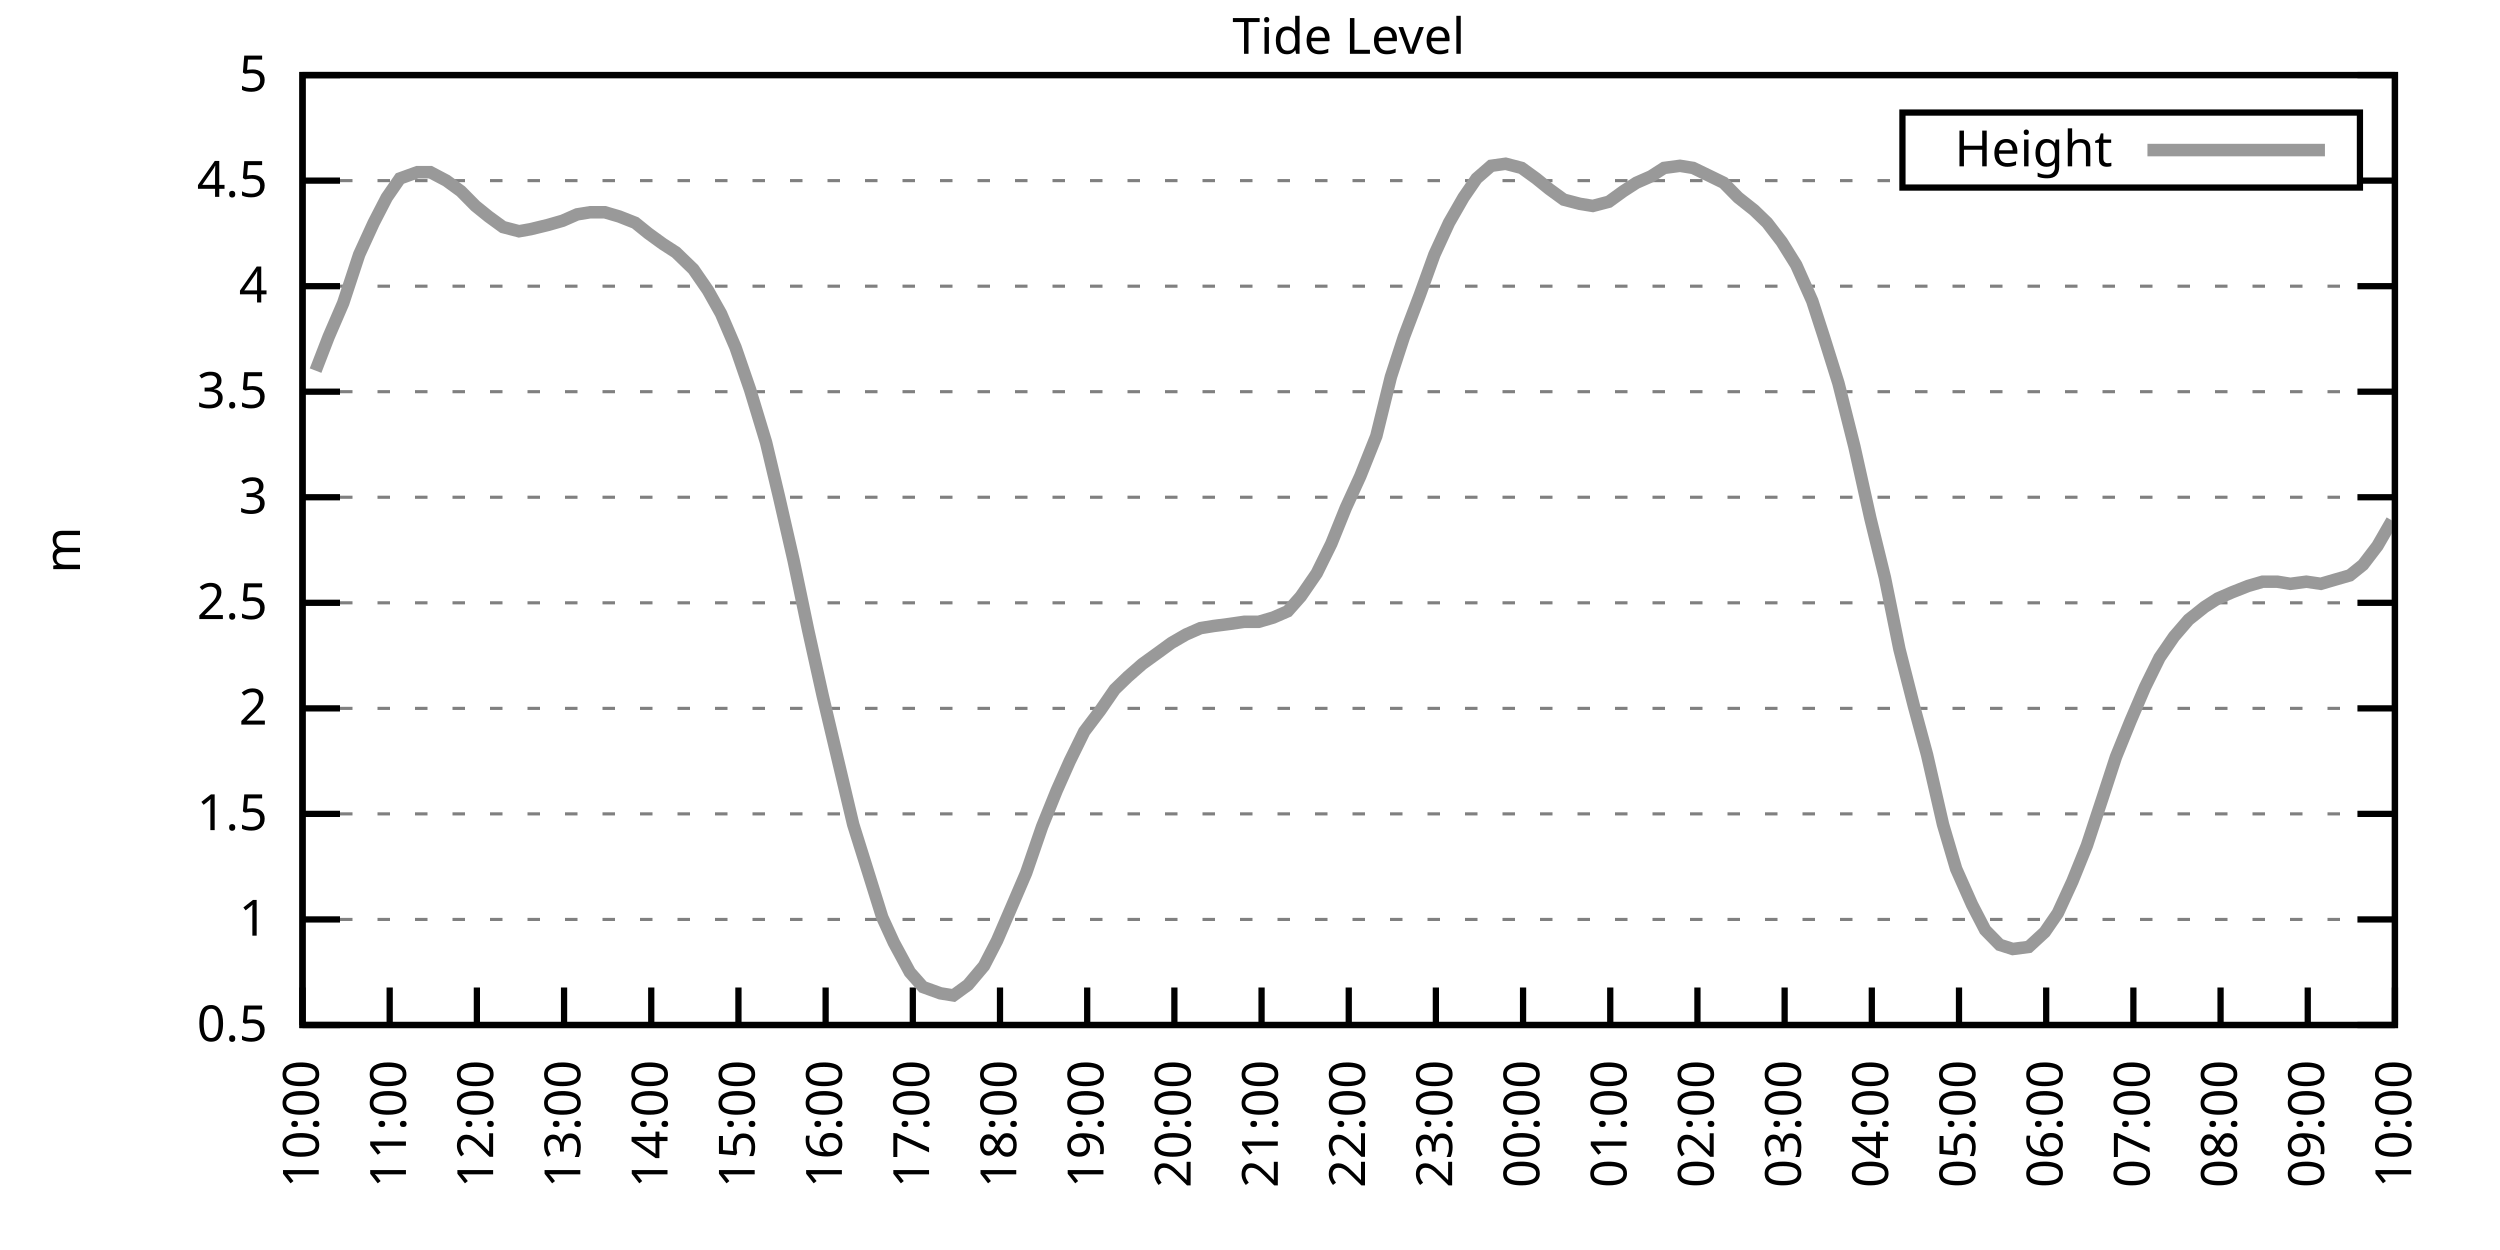
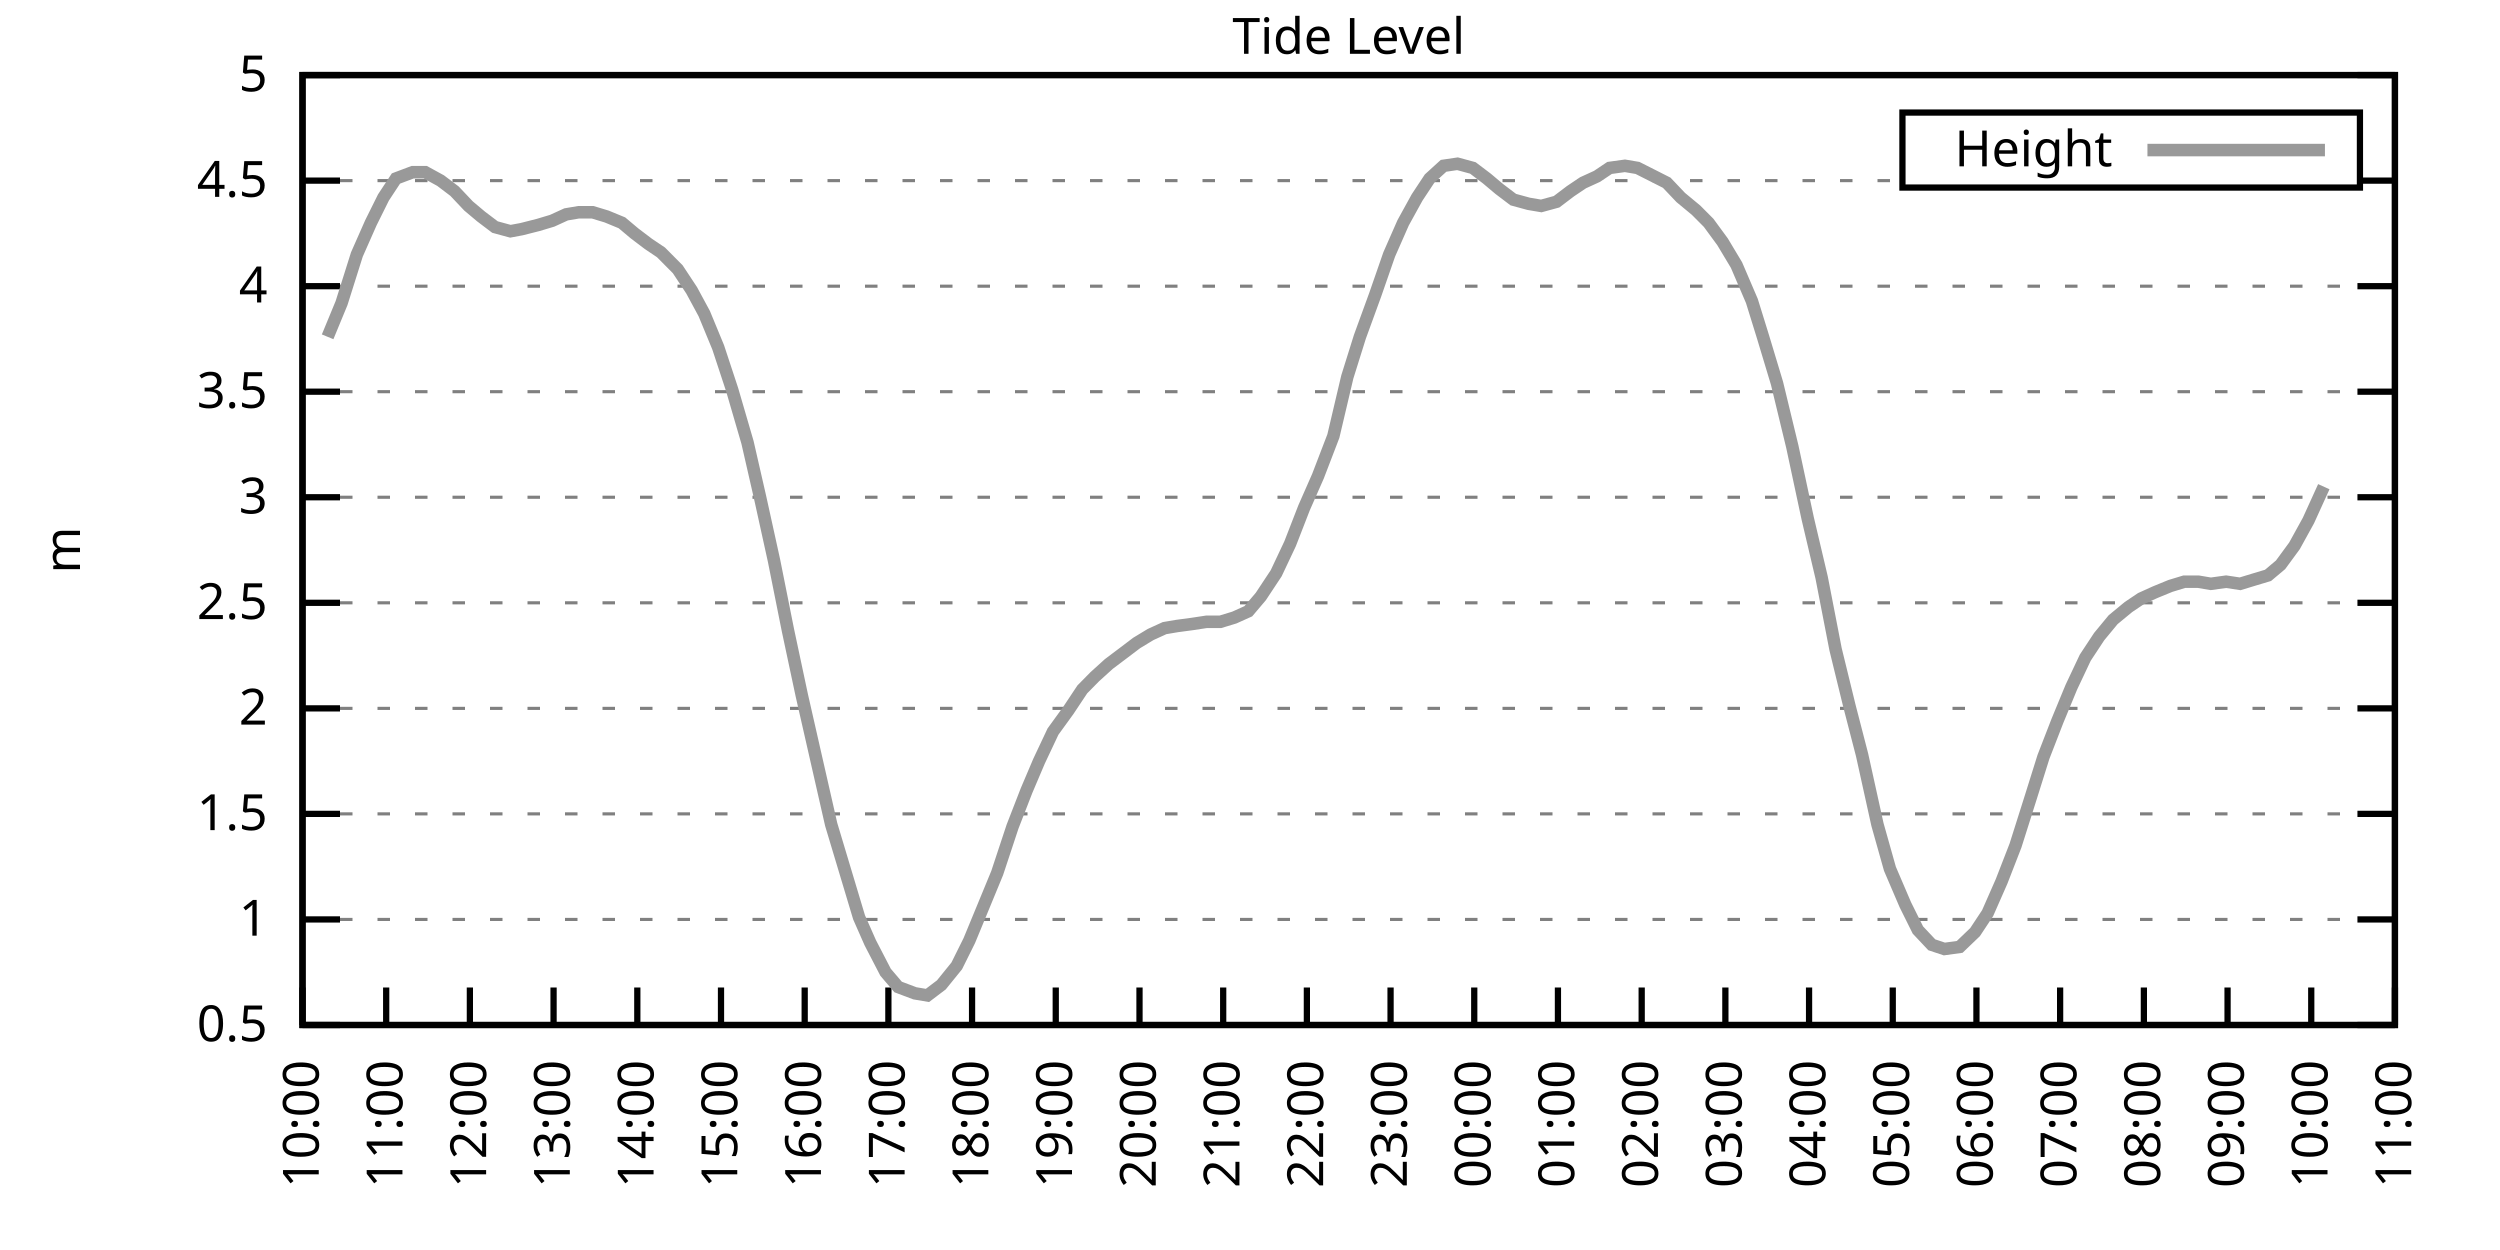
<svg xmlns="http://www.w3.org/2000/svg" xmlns:xlink="http://www.w3.org/1999/xlink" width="400" height="200" viewBox="0 0 400 200">
  <g id="gnuplot_canvas">
    <rect x="0" y="0" width="400" height="200" fill="none" />
    <defs>
      <circle id="gpDot" r="0.5" stroke-width="0.5" stroke="currentColor" />
      <path id="gpPt0" stroke-width="0.333" stroke="currentColor" d="M-1,0 h2 M0,-1 v2" />
      <path id="gpPt1" stroke-width="0.333" stroke="currentColor" d="M-1,-1 L1,1 M1,-1 L-1,1" />
      <path id="gpPt2" stroke-width="0.333" stroke="currentColor" d="M-1,0 L1,0 M0,-1 L0,1 M-1,-1 L1,1 M-1,1 L1,-1" />
      <rect id="gpPt3" stroke-width="0.333" stroke="currentColor" x="-1" y="-1" width="2" height="2" />
      <rect id="gpPt4" stroke-width="0.333" stroke="currentColor" fill="currentColor" x="-1" y="-1" width="2" height="2" />
      <circle id="gpPt5" stroke-width="0.333" stroke="currentColor" cx="0" cy="0" r="1" />
      <use xlink:href="#gpPt5" id="gpPt6" fill="currentColor" stroke="none" />
      <path id="gpPt7" stroke-width="0.333" stroke="currentColor" d="M0,-1.33 L-1.33,0.67 L1.33,0.67 z" />
      <use xlink:href="#gpPt7" id="gpPt8" fill="currentColor" stroke="none" />
      <use xlink:href="#gpPt7" id="gpPt9" stroke="currentColor" transform="rotate(180)" />
      <use xlink:href="#gpPt9" id="gpPt10" fill="currentColor" stroke="none" />
      <use xlink:href="#gpPt3" id="gpPt11" stroke="currentColor" transform="rotate(45)" />
      <use xlink:href="#gpPt11" id="gpPt12" fill="currentColor" stroke="none" />
      <path id="gpPt13" stroke-width="0.333" stroke="currentColor" d="M0,1.330 L1.265,0.411 L0.782,-1.067 L-0.782,-1.076 L-1.265,0.411 z" />
      <use xlink:href="#gpPt13" id="gpPt14" fill="currentColor" stroke="none" />
      <filter id="textbox" filterUnits="objectBoundingBox" x="0" y="0" height="1" width="1">
        <feFlood flood-color="white" flood-opacity="1" result="bgnd" />
        <feComposite in="SourceGraphic" in2="bgnd" operator="atop" />
      </filter>
      <filter id="greybox" filterUnits="objectBoundingBox" x="0" y="0" height="1" width="1">
        <feFlood flood-color="lightgrey" flood-opacity="1" result="grey" />
        <feComposite in="SourceGraphic" in2="grey" operator="atop" />
      </filter>
    </defs>
    <g fill="none" color="white" stroke="currentColor" stroke-width="1.00" stroke-linecap="butt" stroke-linejoin="miter">
</g>
    <g fill="none" color="black" stroke="currentColor" stroke-width="1.00" stroke-linecap="butt" stroke-linejoin="miter">
      <g stroke="none" shape-rendering="crispEdges">
        <polygon fill="rgb(255, 255, 255)" points="48.40,164.00 383.18,164.00 383.18,12.02 48.40,12.02 " />
      </g>
    </g>
    <g fill="none" color="black" stroke="currentColor" stroke-width="1.00" stroke-linecap="butt" stroke-linejoin="miter">
</g>
    <g fill="none" color="black" stroke="black" stroke-width="0.50" stroke-linecap="butt" stroke-linejoin="miter">
</g>
    <g fill="none" color="gray" stroke="currentColor" stroke-width="0.50" stroke-linecap="butt" stroke-linejoin="miter">
      <path stroke="gray" stroke-dasharray="2,4" class="gridline" d="M48.40,164.00 L383.19,164.00  " />
    </g>
    <g fill="none" color="gray" stroke="gray" stroke-width="1.00" stroke-linecap="butt" stroke-linejoin="miter">
</g>
    <g fill="none" color="black" stroke="currentColor" stroke-width="1.00" stroke-linecap="butt" stroke-linejoin="miter">
      <path stroke="black" d="M48.40,164.00 L54.40,164.00 M383.19,164.00 L377.19,164.00  " />
      <g transform="translate(42.80,166.60)" stroke="none" fill="black" font-family="Sans" font-size="8.00" text-anchor="end">
        <text>
          <tspan font-family="Sans"> 0.5</tspan>
        </text>
      </g>
    </g>
    <g fill="none" color="black" stroke="currentColor" stroke-width="1.00" stroke-linecap="butt" stroke-linejoin="miter">
</g>
    <g fill="none" color="black" stroke="black" stroke-width="0.50" stroke-linecap="butt" stroke-linejoin="miter">
</g>
    <g fill="none" color="gray" stroke="currentColor" stroke-width="0.50" stroke-linecap="butt" stroke-linejoin="miter">
      <path stroke="gray" stroke-dasharray="2,4" class="gridline" d="M48.40,147.11 L383.19,147.11  " />
    </g>
    <g fill="none" color="gray" stroke="gray" stroke-width="1.00" stroke-linecap="butt" stroke-linejoin="miter">
</g>
    <g fill="none" color="black" stroke="currentColor" stroke-width="1.00" stroke-linecap="butt" stroke-linejoin="miter">
      <path stroke="black" d="M48.40,147.11 L54.40,147.11 M383.19,147.11 L377.19,147.11  " />
      <g transform="translate(42.80,149.71)" stroke="none" fill="black" font-family="Sans" font-size="8.00" text-anchor="end">
        <text>
          <tspan font-family="Sans"> 1</tspan>
        </text>
      </g>
    </g>
    <g fill="none" color="black" stroke="currentColor" stroke-width="1.00" stroke-linecap="butt" stroke-linejoin="miter">
</g>
    <g fill="none" color="black" stroke="black" stroke-width="0.50" stroke-linecap="butt" stroke-linejoin="miter">
</g>
    <g fill="none" color="gray" stroke="currentColor" stroke-width="0.50" stroke-linecap="butt" stroke-linejoin="miter">
      <path stroke="gray" stroke-dasharray="2,4" class="gridline" d="M48.40,130.22 L383.19,130.22  " />
    </g>
    <g fill="none" color="gray" stroke="gray" stroke-width="1.00" stroke-linecap="butt" stroke-linejoin="miter">
</g>
    <g fill="none" color="black" stroke="currentColor" stroke-width="1.00" stroke-linecap="butt" stroke-linejoin="miter">
      <path stroke="black" d="M48.40,130.22 L54.40,130.22 M383.19,130.22 L377.19,130.22  " />
      <g transform="translate(42.80,132.82)" stroke="none" fill="black" font-family="Sans" font-size="8.00" text-anchor="end">
        <text>
          <tspan font-family="Sans"> 1.5</tspan>
        </text>
      </g>
    </g>
    <g fill="none" color="black" stroke="currentColor" stroke-width="1.00" stroke-linecap="butt" stroke-linejoin="miter">
</g>
    <g fill="none" color="black" stroke="black" stroke-width="0.50" stroke-linecap="butt" stroke-linejoin="miter">
</g>
    <g fill="none" color="gray" stroke="currentColor" stroke-width="0.50" stroke-linecap="butt" stroke-linejoin="miter">
      <path stroke="gray" stroke-dasharray="2,4" class="gridline" d="M48.40,113.34 L383.19,113.34  " />
    </g>
    <g fill="none" color="gray" stroke="gray" stroke-width="1.00" stroke-linecap="butt" stroke-linejoin="miter">
</g>
    <g fill="none" color="black" stroke="currentColor" stroke-width="1.00" stroke-linecap="butt" stroke-linejoin="miter">
      <path stroke="black" d="M48.40,113.34 L54.40,113.34 M383.19,113.34 L377.19,113.34  " />
      <g transform="translate(42.80,115.94)" stroke="none" fill="black" font-family="Sans" font-size="8.00" text-anchor="end">
        <text>
          <tspan font-family="Sans"> 2</tspan>
        </text>
      </g>
    </g>
    <g fill="none" color="black" stroke="currentColor" stroke-width="1.00" stroke-linecap="butt" stroke-linejoin="miter">
</g>
    <g fill="none" color="black" stroke="black" stroke-width="0.50" stroke-linecap="butt" stroke-linejoin="miter">
</g>
    <g fill="none" color="gray" stroke="currentColor" stroke-width="0.50" stroke-linecap="butt" stroke-linejoin="miter">
      <path stroke="gray" stroke-dasharray="2,4" class="gridline" d="M48.40,96.45 L383.19,96.45  " />
    </g>
    <g fill="none" color="gray" stroke="gray" stroke-width="1.00" stroke-linecap="butt" stroke-linejoin="miter">
</g>
    <g fill="none" color="black" stroke="currentColor" stroke-width="1.00" stroke-linecap="butt" stroke-linejoin="miter">
      <path stroke="black" d="M48.40,96.45 L54.40,96.45 M383.19,96.45 L377.19,96.45  " />
      <g transform="translate(42.80,99.05)" stroke="none" fill="black" font-family="Sans" font-size="8.00" text-anchor="end">
        <text>
          <tspan font-family="Sans"> 2.5</tspan>
        </text>
      </g>
    </g>
    <g fill="none" color="black" stroke="currentColor" stroke-width="1.00" stroke-linecap="butt" stroke-linejoin="miter">
</g>
    <g fill="none" color="black" stroke="black" stroke-width="0.50" stroke-linecap="butt" stroke-linejoin="miter">
</g>
    <g fill="none" color="gray" stroke="currentColor" stroke-width="0.50" stroke-linecap="butt" stroke-linejoin="miter">
      <path stroke="gray" stroke-dasharray="2,4" class="gridline" d="M48.40,79.56 L383.19,79.56  " />
    </g>
    <g fill="none" color="gray" stroke="gray" stroke-width="1.00" stroke-linecap="butt" stroke-linejoin="miter">
</g>
    <g fill="none" color="black" stroke="currentColor" stroke-width="1.00" stroke-linecap="butt" stroke-linejoin="miter">
      <path stroke="black" d="M48.40,79.56 L54.40,79.56 M383.19,79.56 L377.19,79.56  " />
      <g transform="translate(42.80,82.16)" stroke="none" fill="black" font-family="Sans" font-size="8.00" text-anchor="end">
        <text>
          <tspan font-family="Sans"> 3</tspan>
        </text>
      </g>
    </g>
    <g fill="none" color="black" stroke="currentColor" stroke-width="1.00" stroke-linecap="butt" stroke-linejoin="miter">
</g>
    <g fill="none" color="black" stroke="black" stroke-width="0.50" stroke-linecap="butt" stroke-linejoin="miter">
</g>
    <g fill="none" color="gray" stroke="currentColor" stroke-width="0.50" stroke-linecap="butt" stroke-linejoin="miter">
      <path stroke="gray" stroke-dasharray="2,4" class="gridline" d="M48.40,62.67 L383.19,62.67  " />
    </g>
    <g fill="none" color="gray" stroke="gray" stroke-width="1.00" stroke-linecap="butt" stroke-linejoin="miter">
</g>
    <g fill="none" color="black" stroke="currentColor" stroke-width="1.00" stroke-linecap="butt" stroke-linejoin="miter">
      <path stroke="black" d="M48.40,62.67 L54.40,62.67 M383.19,62.67 L377.19,62.67  " />
      <g transform="translate(42.80,65.27)" stroke="none" fill="black" font-family="Sans" font-size="8.00" text-anchor="end">
        <text>
          <tspan font-family="Sans"> 3.5</tspan>
        </text>
      </g>
    </g>
    <g fill="none" color="black" stroke="currentColor" stroke-width="1.00" stroke-linecap="butt" stroke-linejoin="miter">
</g>
    <g fill="none" color="black" stroke="black" stroke-width="0.50" stroke-linecap="butt" stroke-linejoin="miter">
</g>
    <g fill="none" color="gray" stroke="currentColor" stroke-width="0.50" stroke-linecap="butt" stroke-linejoin="miter">
      <path stroke="gray" stroke-dasharray="2,4" class="gridline" d="M48.40,45.79 L383.19,45.79  " />
    </g>
    <g fill="none" color="gray" stroke="gray" stroke-width="1.00" stroke-linecap="butt" stroke-linejoin="miter">
</g>
    <g fill="none" color="black" stroke="currentColor" stroke-width="1.00" stroke-linecap="butt" stroke-linejoin="miter">
      <path stroke="black" d="M48.40,45.79 L54.40,45.79 M383.19,45.79 L377.19,45.79  " />
      <g transform="translate(42.80,48.39)" stroke="none" fill="black" font-family="Sans" font-size="8.00" text-anchor="end">
        <text>
          <tspan font-family="Sans"> 4</tspan>
        </text>
      </g>
    </g>
    <g fill="none" color="black" stroke="currentColor" stroke-width="1.00" stroke-linecap="butt" stroke-linejoin="miter">
</g>
    <g fill="none" color="black" stroke="black" stroke-width="0.50" stroke-linecap="butt" stroke-linejoin="miter">
</g>
    <g fill="none" color="gray" stroke="currentColor" stroke-width="0.50" stroke-linecap="butt" stroke-linejoin="miter">
      <path stroke="gray" stroke-dasharray="2,4" class="gridline" d="M48.40,28.90 L304.39,28.90 M377.59,28.90 L383.19,28.90  " />
    </g>
    <g fill="none" color="gray" stroke="gray" stroke-width="1.00" stroke-linecap="butt" stroke-linejoin="miter">
</g>
    <g fill="none" color="black" stroke="currentColor" stroke-width="1.00" stroke-linecap="butt" stroke-linejoin="miter">
      <path stroke="black" d="M48.40,28.90 L54.40,28.90 M383.19,28.90 L377.19,28.90  " />
      <g transform="translate(42.80,31.50)" stroke="none" fill="black" font-family="Sans" font-size="8.00" text-anchor="end">
        <text>
          <tspan font-family="Sans"> 4.5</tspan>
        </text>
      </g>
    </g>
    <g fill="none" color="black" stroke="currentColor" stroke-width="1.00" stroke-linecap="butt" stroke-linejoin="miter">
</g>
    <g fill="none" color="black" stroke="black" stroke-width="0.50" stroke-linecap="butt" stroke-linejoin="miter">
</g>
    <g fill="none" color="gray" stroke="currentColor" stroke-width="0.50" stroke-linecap="butt" stroke-linejoin="miter">
      <path stroke="gray" stroke-dasharray="2,4" class="gridline" d="M48.40,12.01 L383.19,12.01  " />
    </g>
    <g fill="none" color="gray" stroke="gray" stroke-width="1.00" stroke-linecap="butt" stroke-linejoin="miter">
</g>
    <g fill="none" color="black" stroke="currentColor" stroke-width="1.00" stroke-linecap="butt" stroke-linejoin="miter">
      <path stroke="black" d="M48.40,12.01 L54.40,12.01 M383.19,12.01 L377.19,12.01  " />
      <g transform="translate(42.80,14.61)" stroke="none" fill="black" font-family="Sans" font-size="8.00" text-anchor="end">
        <text>
          <tspan font-family="Sans"> 5</tspan>
        </text>
      </g>
    </g>
    <g fill="none" color="black" stroke="currentColor" stroke-width="1.00" stroke-linecap="butt" stroke-linejoin="miter">
      <path stroke="black" d="M48.40,164.00 L48.40,158.00  " />
      <g transform="translate(51.00,169.60) rotate(270.00)" stroke="none" fill="black" font-family="Sans" font-size="8.00" text-anchor="end">
        <text>
          <tspan font-family="Sans">10:00</tspan>
        </text>
      </g>
    </g>
    <g fill="none" color="black" stroke="currentColor" stroke-width="1.00" stroke-linecap="butt" stroke-linejoin="miter">
-       <path stroke="black" d="M62.35,164.00 L62.35,158.00  " />
-       <g transform="translate(64.95,169.60) rotate(270.00)" stroke="none" fill="black" font-family="Sans" font-size="8.00" text-anchor="end">
+       <path stroke="black" d="M61.79,164.00 L61.79,158.00  " />
+       <g transform="translate(64.39,169.60) rotate(270.00)" stroke="none" fill="black" font-family="Sans" font-size="8.00" text-anchor="end">
        <text>
          <tspan font-family="Sans">11:00</tspan>
        </text>
      </g>
    </g>
    <g fill="none" color="black" stroke="currentColor" stroke-width="1.00" stroke-linecap="butt" stroke-linejoin="miter">
-       <path stroke="black" d="M76.30,164.00 L76.30,158.00  " />
-       <g transform="translate(78.90,169.60) rotate(270.00)" stroke="none" fill="black" font-family="Sans" font-size="8.00" text-anchor="end">
+       <path stroke="black" d="M75.18,164.00 L75.18,158.00  " />
+       <g transform="translate(77.78,169.60) rotate(270.00)" stroke="none" fill="black" font-family="Sans" font-size="8.00" text-anchor="end">
        <text>
          <tspan font-family="Sans">12:00</tspan>
        </text>
      </g>
    </g>
    <g fill="none" color="black" stroke="currentColor" stroke-width="1.00" stroke-linecap="butt" stroke-linejoin="miter">
-       <path stroke="black" d="M90.25,164.00 L90.25,158.00  " />
-       <g transform="translate(92.85,169.60) rotate(270.00)" stroke="none" fill="black" font-family="Sans" font-size="8.00" text-anchor="end">
+       <path stroke="black" d="M88.57,164.00 L88.57,158.00  " />
+       <g transform="translate(91.17,169.60) rotate(270.00)" stroke="none" fill="black" font-family="Sans" font-size="8.00" text-anchor="end">
        <text>
          <tspan font-family="Sans">13:00</tspan>
        </text>
      </g>
    </g>
    <g fill="none" color="black" stroke="currentColor" stroke-width="1.00" stroke-linecap="butt" stroke-linejoin="miter">
-       <path stroke="black" d="M104.20,164.00 L104.20,158.00  " />
-       <g transform="translate(106.80,169.60) rotate(270.00)" stroke="none" fill="black" font-family="Sans" font-size="8.00" text-anchor="end">
+       <path stroke="black" d="M101.97,164.00 L101.97,158.00  " />
+       <g transform="translate(104.57,169.60) rotate(270.00)" stroke="none" fill="black" font-family="Sans" font-size="8.00" text-anchor="end">
        <text>
          <tspan font-family="Sans">14:00</tspan>
        </text>
      </g>
    </g>
    <g fill="none" color="black" stroke="currentColor" stroke-width="1.00" stroke-linecap="butt" stroke-linejoin="miter">
-       <path stroke="black" d="M118.15,164.00 L118.15,158.00  " />
-       <g transform="translate(120.75,169.60) rotate(270.00)" stroke="none" fill="black" font-family="Sans" font-size="8.00" text-anchor="end">
+       <path stroke="black" d="M115.36,164.00 L115.36,158.00  " />
+       <g transform="translate(117.96,169.60) rotate(270.00)" stroke="none" fill="black" font-family="Sans" font-size="8.00" text-anchor="end">
        <text>
          <tspan font-family="Sans">15:00</tspan>
        </text>
      </g>
    </g>
    <g fill="none" color="black" stroke="currentColor" stroke-width="1.00" stroke-linecap="butt" stroke-linejoin="miter">
-       <path stroke="black" d="M132.10,164.00 L132.10,158.00  " />
-       <g transform="translate(134.70,169.60) rotate(270.00)" stroke="none" fill="black" font-family="Sans" font-size="8.00" text-anchor="end">
+       <path stroke="black" d="M128.75,164.00 L128.75,158.00  " />
+       <g transform="translate(131.35,169.60) rotate(270.00)" stroke="none" fill="black" font-family="Sans" font-size="8.00" text-anchor="end">
        <text>
          <tspan font-family="Sans">16:00</tspan>
        </text>
      </g>
    </g>
    <g fill="none" color="black" stroke="currentColor" stroke-width="1.00" stroke-linecap="butt" stroke-linejoin="miter">
-       <path stroke="black" d="M146.05,164.00 L146.05,158.00  " />
-       <g transform="translate(148.65,169.60) rotate(270.00)" stroke="none" fill="black" font-family="Sans" font-size="8.00" text-anchor="end">
+       <path stroke="black" d="M142.14,164.00 L142.14,158.00  " />
+       <g transform="translate(144.74,169.60) rotate(270.00)" stroke="none" fill="black" font-family="Sans" font-size="8.00" text-anchor="end">
        <text>
          <tspan font-family="Sans">17:00</tspan>
        </text>
      </g>
    </g>
    <g fill="none" color="black" stroke="currentColor" stroke-width="1.00" stroke-linecap="butt" stroke-linejoin="miter">
-       <path stroke="black" d="M160.00,164.00 L160.00,158.00  " />
-       <g transform="translate(162.60,169.60) rotate(270.00)" stroke="none" fill="black" font-family="Sans" font-size="8.00" text-anchor="end">
+       <path stroke="black" d="M155.53,164.00 L155.53,158.00  " />
+       <g transform="translate(158.13,169.60) rotate(270.00)" stroke="none" fill="black" font-family="Sans" font-size="8.00" text-anchor="end">
        <text>
          <tspan font-family="Sans">18:00</tspan>
        </text>
      </g>
    </g>
    <g fill="none" color="black" stroke="currentColor" stroke-width="1.00" stroke-linecap="butt" stroke-linejoin="miter">
-       <path stroke="black" d="M173.95,164.00 L173.95,158.00  " />
-       <g transform="translate(176.55,169.60) rotate(270.00)" stroke="none" fill="black" font-family="Sans" font-size="8.00" text-anchor="end">
+       <path stroke="black" d="M168.92,164.00 L168.92,158.00  " />
+       <g transform="translate(171.52,169.60) rotate(270.00)" stroke="none" fill="black" font-family="Sans" font-size="8.00" text-anchor="end">
        <text>
          <tspan font-family="Sans">19:00</tspan>
        </text>
      </g>
    </g>
    <g fill="none" color="black" stroke="currentColor" stroke-width="1.00" stroke-linecap="butt" stroke-linejoin="miter">
-       <path stroke="black" d="M187.90,164.00 L187.90,158.00  " />
-       <g transform="translate(190.50,169.60) rotate(270.00)" stroke="none" fill="black" font-family="Sans" font-size="8.00" text-anchor="end">
+       <path stroke="black" d="M182.32,164.00 L182.32,158.00  " />
+       <g transform="translate(184.92,169.60) rotate(270.00)" stroke="none" fill="black" font-family="Sans" font-size="8.00" text-anchor="end">
        <text>
          <tspan font-family="Sans">20:00</tspan>
        </text>
      </g>
    </g>
    <g fill="none" color="black" stroke="currentColor" stroke-width="1.00" stroke-linecap="butt" stroke-linejoin="miter">
-       <path stroke="black" d="M201.85,164.00 L201.85,158.00  " />
-       <g transform="translate(204.45,169.60) rotate(270.00)" stroke="none" fill="black" font-family="Sans" font-size="8.00" text-anchor="end">
+       <path stroke="black" d="M195.71,164.00 L195.71,158.00  " />
+       <g transform="translate(198.31,169.60) rotate(270.00)" stroke="none" fill="black" font-family="Sans" font-size="8.00" text-anchor="end">
        <text>
          <tspan font-family="Sans">21:00</tspan>
        </text>
      </g>
    </g>
    <g fill="none" color="black" stroke="currentColor" stroke-width="1.00" stroke-linecap="butt" stroke-linejoin="miter">
-       <path stroke="black" d="M215.80,164.00 L215.80,158.00  " />
-       <g transform="translate(218.40,169.60) rotate(270.00)" stroke="none" fill="black" font-family="Sans" font-size="8.00" text-anchor="end">
+       <path stroke="black" d="M209.10,164.00 L209.10,158.00  " />
+       <g transform="translate(211.70,169.60) rotate(270.00)" stroke="none" fill="black" font-family="Sans" font-size="8.00" text-anchor="end">
        <text>
          <tspan font-family="Sans">22:00</tspan>
        </text>
      </g>
    </g>
    <g fill="none" color="black" stroke="currentColor" stroke-width="1.00" stroke-linecap="butt" stroke-linejoin="miter">
-       <path stroke="black" d="M229.74,164.00 L229.74,158.00  " />
-       <g transform="translate(232.34,169.60) rotate(270.00)" stroke="none" fill="black" font-family="Sans" font-size="8.00" text-anchor="end">
+       <path stroke="black" d="M222.49,164.00 L222.49,158.00  " />
+       <g transform="translate(225.09,169.60) rotate(270.00)" stroke="none" fill="black" font-family="Sans" font-size="8.00" text-anchor="end">
        <text>
          <tspan font-family="Sans">23:00</tspan>
        </text>
      </g>
    </g>
    <g fill="none" color="black" stroke="currentColor" stroke-width="1.00" stroke-linecap="butt" stroke-linejoin="miter">
-       <path stroke="black" d="M243.69,164.00 L243.69,158.00  " />
-       <g transform="translate(246.29,169.60) rotate(270.00)" stroke="none" fill="black" font-family="Sans" font-size="8.00" text-anchor="end">
+       <path stroke="black" d="M235.88,164.00 L235.88,158.00  " />
+       <g transform="translate(238.48,169.60) rotate(270.00)" stroke="none" fill="black" font-family="Sans" font-size="8.00" text-anchor="end">
        <text>
          <tspan font-family="Sans">00:00</tspan>
        </text>
      </g>
    </g>
    <g fill="none" color="black" stroke="currentColor" stroke-width="1.00" stroke-linecap="butt" stroke-linejoin="miter">
-       <path stroke="black" d="M257.64,164.00 L257.64,158.00  " />
-       <g transform="translate(260.24,169.60) rotate(270.00)" stroke="none" fill="black" font-family="Sans" font-size="8.00" text-anchor="end">
+       <path stroke="black" d="M249.27,164.00 L249.27,158.00  " />
+       <g transform="translate(251.87,169.60) rotate(270.00)" stroke="none" fill="black" font-family="Sans" font-size="8.00" text-anchor="end">
        <text>
          <tspan font-family="Sans">01:00</tspan>
        </text>
      </g>
    </g>
    <g fill="none" color="black" stroke="currentColor" stroke-width="1.00" stroke-linecap="butt" stroke-linejoin="miter">
-       <path stroke="black" d="M271.59,164.00 L271.59,158.00  " />
-       <g transform="translate(274.19,169.60) rotate(270.00)" stroke="none" fill="black" font-family="Sans" font-size="8.00" text-anchor="end">
+       <path stroke="black" d="M262.67,164.00 L262.67,158.00  " />
+       <g transform="translate(265.27,169.60) rotate(270.00)" stroke="none" fill="black" font-family="Sans" font-size="8.00" text-anchor="end">
        <text>
          <tspan font-family="Sans">02:00</tspan>
        </text>
      </g>
    </g>
    <g fill="none" color="black" stroke="currentColor" stroke-width="1.00" stroke-linecap="butt" stroke-linejoin="miter">
-       <path stroke="black" d="M285.54,164.00 L285.54,158.00  " />
-       <g transform="translate(288.14,169.60) rotate(270.00)" stroke="none" fill="black" font-family="Sans" font-size="8.00" text-anchor="end">
+       <path stroke="black" d="M276.06,164.00 L276.06,158.00  " />
+       <g transform="translate(278.66,169.60) rotate(270.00)" stroke="none" fill="black" font-family="Sans" font-size="8.00" text-anchor="end">
        <text>
          <tspan font-family="Sans">03:00</tspan>
        </text>
      </g>
    </g>
    <g fill="none" color="black" stroke="currentColor" stroke-width="1.00" stroke-linecap="butt" stroke-linejoin="miter">
-       <path stroke="black" d="M299.49,164.00 L299.49,158.00  " />
-       <g transform="translate(302.09,169.60) rotate(270.00)" stroke="none" fill="black" font-family="Sans" font-size="8.00" text-anchor="end">
+       <path stroke="black" d="M289.45,164.00 L289.45,158.00  " />
+       <g transform="translate(292.05,169.60) rotate(270.00)" stroke="none" fill="black" font-family="Sans" font-size="8.00" text-anchor="end">
        <text>
          <tspan font-family="Sans">04:00</tspan>
        </text>
      </g>
    </g>
    <g fill="none" color="black" stroke="currentColor" stroke-width="1.00" stroke-linecap="butt" stroke-linejoin="miter">
-       <path stroke="black" d="M313.44,164.00 L313.44,158.00  " />
-       <g transform="translate(316.04,169.60) rotate(270.00)" stroke="none" fill="black" font-family="Sans" font-size="8.00" text-anchor="end">
+       <path stroke="black" d="M302.84,164.00 L302.84,158.00  " />
+       <g transform="translate(305.44,169.60) rotate(270.00)" stroke="none" fill="black" font-family="Sans" font-size="8.00" text-anchor="end">
        <text>
          <tspan font-family="Sans">05:00</tspan>
        </text>
      </g>
    </g>
    <g fill="none" color="black" stroke="currentColor" stroke-width="1.00" stroke-linecap="butt" stroke-linejoin="miter">
-       <path stroke="black" d="M327.39,164.00 L327.39,158.00  " />
-       <g transform="translate(329.99,169.60) rotate(270.00)" stroke="none" fill="black" font-family="Sans" font-size="8.00" text-anchor="end">
+       <path stroke="black" d="M316.23,164.00 L316.23,158.00  " />
+       <g transform="translate(318.83,169.60) rotate(270.00)" stroke="none" fill="black" font-family="Sans" font-size="8.00" text-anchor="end">
        <text>
          <tspan font-family="Sans">06:00</tspan>
        </text>
      </g>
    </g>
    <g fill="none" color="black" stroke="currentColor" stroke-width="1.00" stroke-linecap="butt" stroke-linejoin="miter">
-       <path stroke="black" d="M341.34,164.00 L341.34,158.00  " />
-       <g transform="translate(343.94,169.60) rotate(270.00)" stroke="none" fill="black" font-family="Sans" font-size="8.00" text-anchor="end">
+       <path stroke="black" d="M329.62,164.00 L329.62,158.00  " />
+       <g transform="translate(332.22,169.60) rotate(270.00)" stroke="none" fill="black" font-family="Sans" font-size="8.00" text-anchor="end">
        <text>
          <tspan font-family="Sans">07:00</tspan>
        </text>
      </g>
    </g>
    <g fill="none" color="black" stroke="currentColor" stroke-width="1.00" stroke-linecap="butt" stroke-linejoin="miter">
-       <path stroke="black" d="M355.29,164.00 L355.29,158.00  " />
-       <g transform="translate(357.89,169.60) rotate(270.00)" stroke="none" fill="black" font-family="Sans" font-size="8.00" text-anchor="end">
+       <path stroke="black" d="M343.02,164.00 L343.02,158.00  " />
+       <g transform="translate(345.62,169.60) rotate(270.00)" stroke="none" fill="black" font-family="Sans" font-size="8.00" text-anchor="end">
        <text>
          <tspan font-family="Sans">08:00</tspan>
        </text>
      </g>
    </g>
    <g fill="none" color="black" stroke="currentColor" stroke-width="1.00" stroke-linecap="butt" stroke-linejoin="miter">
-       <path stroke="black" d="M369.24,164.00 L369.24,158.00  " />
-       <g transform="translate(371.84,169.60) rotate(270.00)" stroke="none" fill="black" font-family="Sans" font-size="8.00" text-anchor="end">
+       <path stroke="black" d="M356.41,164.00 L356.41,158.00  " />
+       <g transform="translate(359.01,169.60) rotate(270.00)" stroke="none" fill="black" font-family="Sans" font-size="8.00" text-anchor="end">
        <text>
          <tspan font-family="Sans">09:00</tspan>
+         </text>
+       </g>
+     </g>
+     <g fill="none" color="black" stroke="currentColor" stroke-width="1.00" stroke-linecap="butt" stroke-linejoin="miter">
+       <path stroke="black" d="M369.80,164.00 L369.80,158.00  " />
+       <g transform="translate(372.40,169.60) rotate(270.00)" stroke="none" fill="black" font-family="Sans" font-size="8.00" text-anchor="end">
+         <text>
+           <tspan font-family="Sans">10:00</tspan>
        </text>
      </g>
    </g>
    <g fill="none" color="black" stroke="currentColor" stroke-width="1.00" stroke-linecap="butt" stroke-linejoin="miter">
      <path stroke="black" d="M383.19,164.00 L383.19,158.00  " />
      <g transform="translate(385.79,169.60) rotate(270.00)" stroke="none" fill="black" font-family="Sans" font-size="8.00" text-anchor="end">
        <text>
-           <tspan font-family="Sans">10:00</tspan>
+           <tspan font-family="Sans">11:00</tspan>
        </text>
      </g>
    </g>
    <g fill="none" color="black" stroke="currentColor" stroke-width="1.00" stroke-linecap="butt" stroke-linejoin="miter">
</g>
    <g fill="none" color="black" stroke="currentColor" stroke-width="1.00" stroke-linecap="butt" stroke-linejoin="miter">
      <path stroke="black" d="M48.40,12.01 L48.40,164.00 L383.19,164.00 L383.19,12.01 L48.40,12.01 Z  " />
    </g>
    <g fill="none" color="black" stroke="currentColor" stroke-width="1.00" stroke-linecap="butt" stroke-linejoin="miter">
</g>
    <g fill="none" color="black" stroke="currentColor" stroke-width="1.00" stroke-linecap="butt" stroke-linejoin="miter">
      <path stroke="black" d="M304.39,30.01 L304.39,18.01 L377.59,18.01 L377.59,30.01 L304.39,30.01 Z  " />
    </g>
    <g id="Tide_level_plot_1">
      <g fill="none" color="white" stroke="black" stroke-width="2.00" stroke-linecap="butt" stroke-linejoin="miter">
</g>
      <g fill="none" color="black" stroke="currentColor" stroke-width="2.00" stroke-linecap="butt" stroke-linejoin="miter">
        <g transform="translate(337.99,26.61)" stroke="none" fill="black" font-family="Sans" font-size="8.00" text-anchor="end">
          <text>
            <tspan font-family="Sans">Height</tspan>
          </text>
        </g>
      </g>
      <g fill="none" color="black" stroke="currentColor" stroke-width="2.00" stroke-linecap="butt" stroke-linejoin="miter">
-         <path stroke="rgb(153, 153, 153)" d="M343.59,24.01 L371.99,24.01 M50.49,59.30 L52.58,53.89 L54.91,48.49 L57.47,40.72 L59.79,35.65 L61.88,31.60   L63.98,28.56 L66.77,27.55 L68.86,27.55 L71.42,28.90 L73.74,30.59 L76.07,32.95 L78.16,34.64 L80.48,36.33   L83.04,37.00 L84.90,36.67 L87.69,35.99 L90.02,35.32 L92.34,34.30 L94.43,33.96 L96.76,33.96 L99.08,34.64   L101.64,35.65 L103.73,37.34 L106.06,39.03 L108.15,40.38 L110.94,43.08 L113.27,46.46 L115.36,50.18 L117.68,55.58   L120.01,62.34 L122.57,70.78 L124.66,79.56 L126.98,89.69 L129.31,100.84 L131.63,111.31 L134.19,122.12 L136.51,131.91   L138.84,139.34 L141.16,146.77 L143.02,150.83 L145.58,155.56 L147.67,157.92 L150.46,158.93 L152.56,159.27 L154.88,157.58   L157.44,154.54 L159.53,150.49 L161.86,145.09 L164.18,139.68 L166.74,132.25 L169.06,126.51 L171.16,121.78 L173.48,117.05   L176.04,113.67 L178.36,110.30 L180.46,108.27 L182.78,106.24 L185.11,104.56 L187.43,102.87 L189.76,101.52 L192.08,100.50   L194.17,100.16 L196.73,99.83 L199.06,99.49 L201.38,99.49 L203.71,98.81 L206.03,97.80 L208.12,95.44 L210.68,91.72   L213.01,86.99 L215.33,81.25 L217.65,76.18 L220.21,69.77 L222.54,60.31 L224.63,53.89 L227.19,47.14 L229.51,40.72   L231.84,35.65 L234.16,31.60 L236.25,28.56 L238.58,26.53 L240.90,26.20 L243.46,26.87 L245.79,28.56 L247.88,30.25   L250.20,31.94 L252.76,32.61 L254.85,32.95 L257.41,32.28 L259.74,30.59 L261.83,29.24 L264.15,28.22 L266.25,26.87   L268.80,26.53 L270.90,26.87 L273.69,28.22 L275.78,29.24 L278.10,31.60 L280.66,33.63 L282.75,35.65 L285.08,38.69   L287.40,42.41 L289.96,48.15 L291.82,53.89 L294.15,61.32 L296.70,71.45 L299.26,82.94 L301.58,92.40 L303.91,103.88   L306.23,113.00 L308.33,120.77 L310.88,131.91 L312.98,139.01 L315.53,144.75 L317.63,148.80 L319.95,151.17 L322.04,151.84   L324.60,151.50 L327.16,149.14 L329.25,146.10 L331.58,141.03 L333.90,135.29 L336.46,127.52 L338.55,121.11 L340.88,115.36   L343.20,109.96 L345.53,105.23 L347.85,101.85 L350.18,99.15 L352.73,97.12 L354.83,95.77 L357.15,94.76 L359.71,93.75   L362.03,93.07 L364.36,93.07 L366.45,93.41 L369.01,93.07 L371.33,93.41 L373.66,92.73 L375.98,92.06 L378.08,90.37   L380.40,87.33 L382.73,83.28  " />
+         <path stroke="rgb(153, 153, 153)" d="M343.59,24.01 L371.99,24.01 M52.42,53.89 L54.65,48.49 L57.10,40.72 L59.34,35.65 L61.35,31.60 L63.35,28.56   L66.03,27.55 L68.04,27.55 L70.50,28.90 L72.73,30.59 L74.96,32.95 L76.97,34.64 L79.20,36.33 L81.66,37.00   L83.44,36.67 L86.12,35.99 L88.35,35.32 L90.58,34.30 L92.59,33.96 L94.82,33.96 L97.06,34.64 L99.51,35.65   L101.52,37.34 L103.75,39.03 L105.76,40.38 L108.44,43.08 L110.67,46.46 L112.68,50.18 L114.91,55.58 L117.14,62.34   L119.60,70.78 L121.61,79.56 L123.84,89.69 L126.07,100.84 L128.30,111.31 L130.76,122.12 L132.99,131.91 L135.22,139.34   L137.45,146.77 L139.24,150.83 L141.69,155.56 L143.70,157.92 L146.38,158.93 L148.39,159.27 L150.62,157.58 L153.08,154.54   L155.09,150.49 L157.32,145.09 L159.55,139.68 L162.01,132.25 L164.24,126.51 L166.25,121.78 L168.48,117.05 L170.93,113.67   L173.17,110.30 L175.17,108.27 L177.41,106.24 L179.64,104.56 L181.87,102.87 L184.10,101.52 L186.33,100.50 L188.34,100.16   L190.80,99.83 L193.03,99.49 L195.26,99.49 L197.49,98.81 L199.73,97.80 L201.73,95.44 L204.19,91.72 L206.42,86.99   L208.65,81.25 L210.88,76.18 L213.34,69.77 L215.57,60.31 L217.58,53.89 L220.04,47.14 L222.27,40.72 L224.50,35.65   L226.73,31.60 L228.74,28.56 L230.97,26.53 L233.20,26.20 L235.66,26.87 L237.89,28.56 L239.90,30.25 L242.13,31.94   L244.59,32.61 L246.60,32.95 L249.05,32.28 L251.28,30.59 L253.29,29.24 L255.52,28.22 L257.53,26.87 L259.99,26.53   L262.00,26.87 L264.67,28.22 L266.68,29.24 L268.92,31.60 L271.37,33.63 L273.38,35.65 L275.61,38.69 L277.84,42.41   L280.30,48.15 L282.08,53.89 L284.32,61.32 L286.77,71.45 L289.23,82.94 L291.46,92.40 L293.69,103.88 L295.92,113.00   L297.93,120.77 L300.39,131.91 L302.39,139.01 L304.85,144.75 L306.86,148.80 L309.09,151.17 L311.10,151.84 L313.55,151.50   L316.01,149.14 L318.02,146.10 L320.25,141.03 L322.48,135.29 L324.94,127.52 L326.95,121.11 L329.18,115.36 L331.41,109.96   L333.64,105.23 L335.87,101.85 L338.10,99.15 L340.56,97.12 L342.57,95.77 L344.80,94.76 L347.26,93.75 L349.49,93.07   L351.72,93.07 L353.73,93.41 L356.18,93.07 L358.42,93.41 L360.65,92.73 L362.88,92.06 L364.89,90.37 L367.12,87.33   L369.35,83.28 L371.81,77.87  " />
      </g>
    </g>
    <g fill="none" color="black" stroke="currentColor" stroke-width="2.00" stroke-linecap="butt" stroke-linejoin="miter">
</g>
    <g fill="none" color="black" stroke="black" stroke-width="1.00" stroke-linecap="butt" stroke-linejoin="miter">
</g>
    <g fill="none" color="black" stroke="currentColor" stroke-width="1.00" stroke-linecap="butt" stroke-linejoin="miter">
      <path stroke="black" d="M48.40,12.01 L48.40,164.00 L383.19,164.00 L383.19,12.01 L48.40,12.01 Z  " />
      <g transform="translate(12.80,88.01) rotate(270.00)" stroke="none" fill="black" font-family="Sans" font-size="8.00" text-anchor="middle">
        <text>
          <tspan font-family="Sans">m</tspan>
        </text>
      </g>
    </g>
    <g fill="none" color="black" stroke="currentColor" stroke-width="1.00" stroke-linecap="butt" stroke-linejoin="miter">
</g>
    <g fill="none" color="black" stroke="currentColor" stroke-width="1.00" stroke-linecap="butt" stroke-linejoin="miter">
      <g transform="translate(215.79,8.61)" stroke="none" fill="black" font-family="Sans" font-size="8.00" text-anchor="middle">
        <text>
          <tspan font-family="Sans">Tide Level</tspan>
        </text>
      </g>
    </g>
    <g fill="none" color="black" stroke="currentColor" stroke-width="1.00" stroke-linecap="butt" stroke-linejoin="miter">
</g>
  </g>
</svg>
